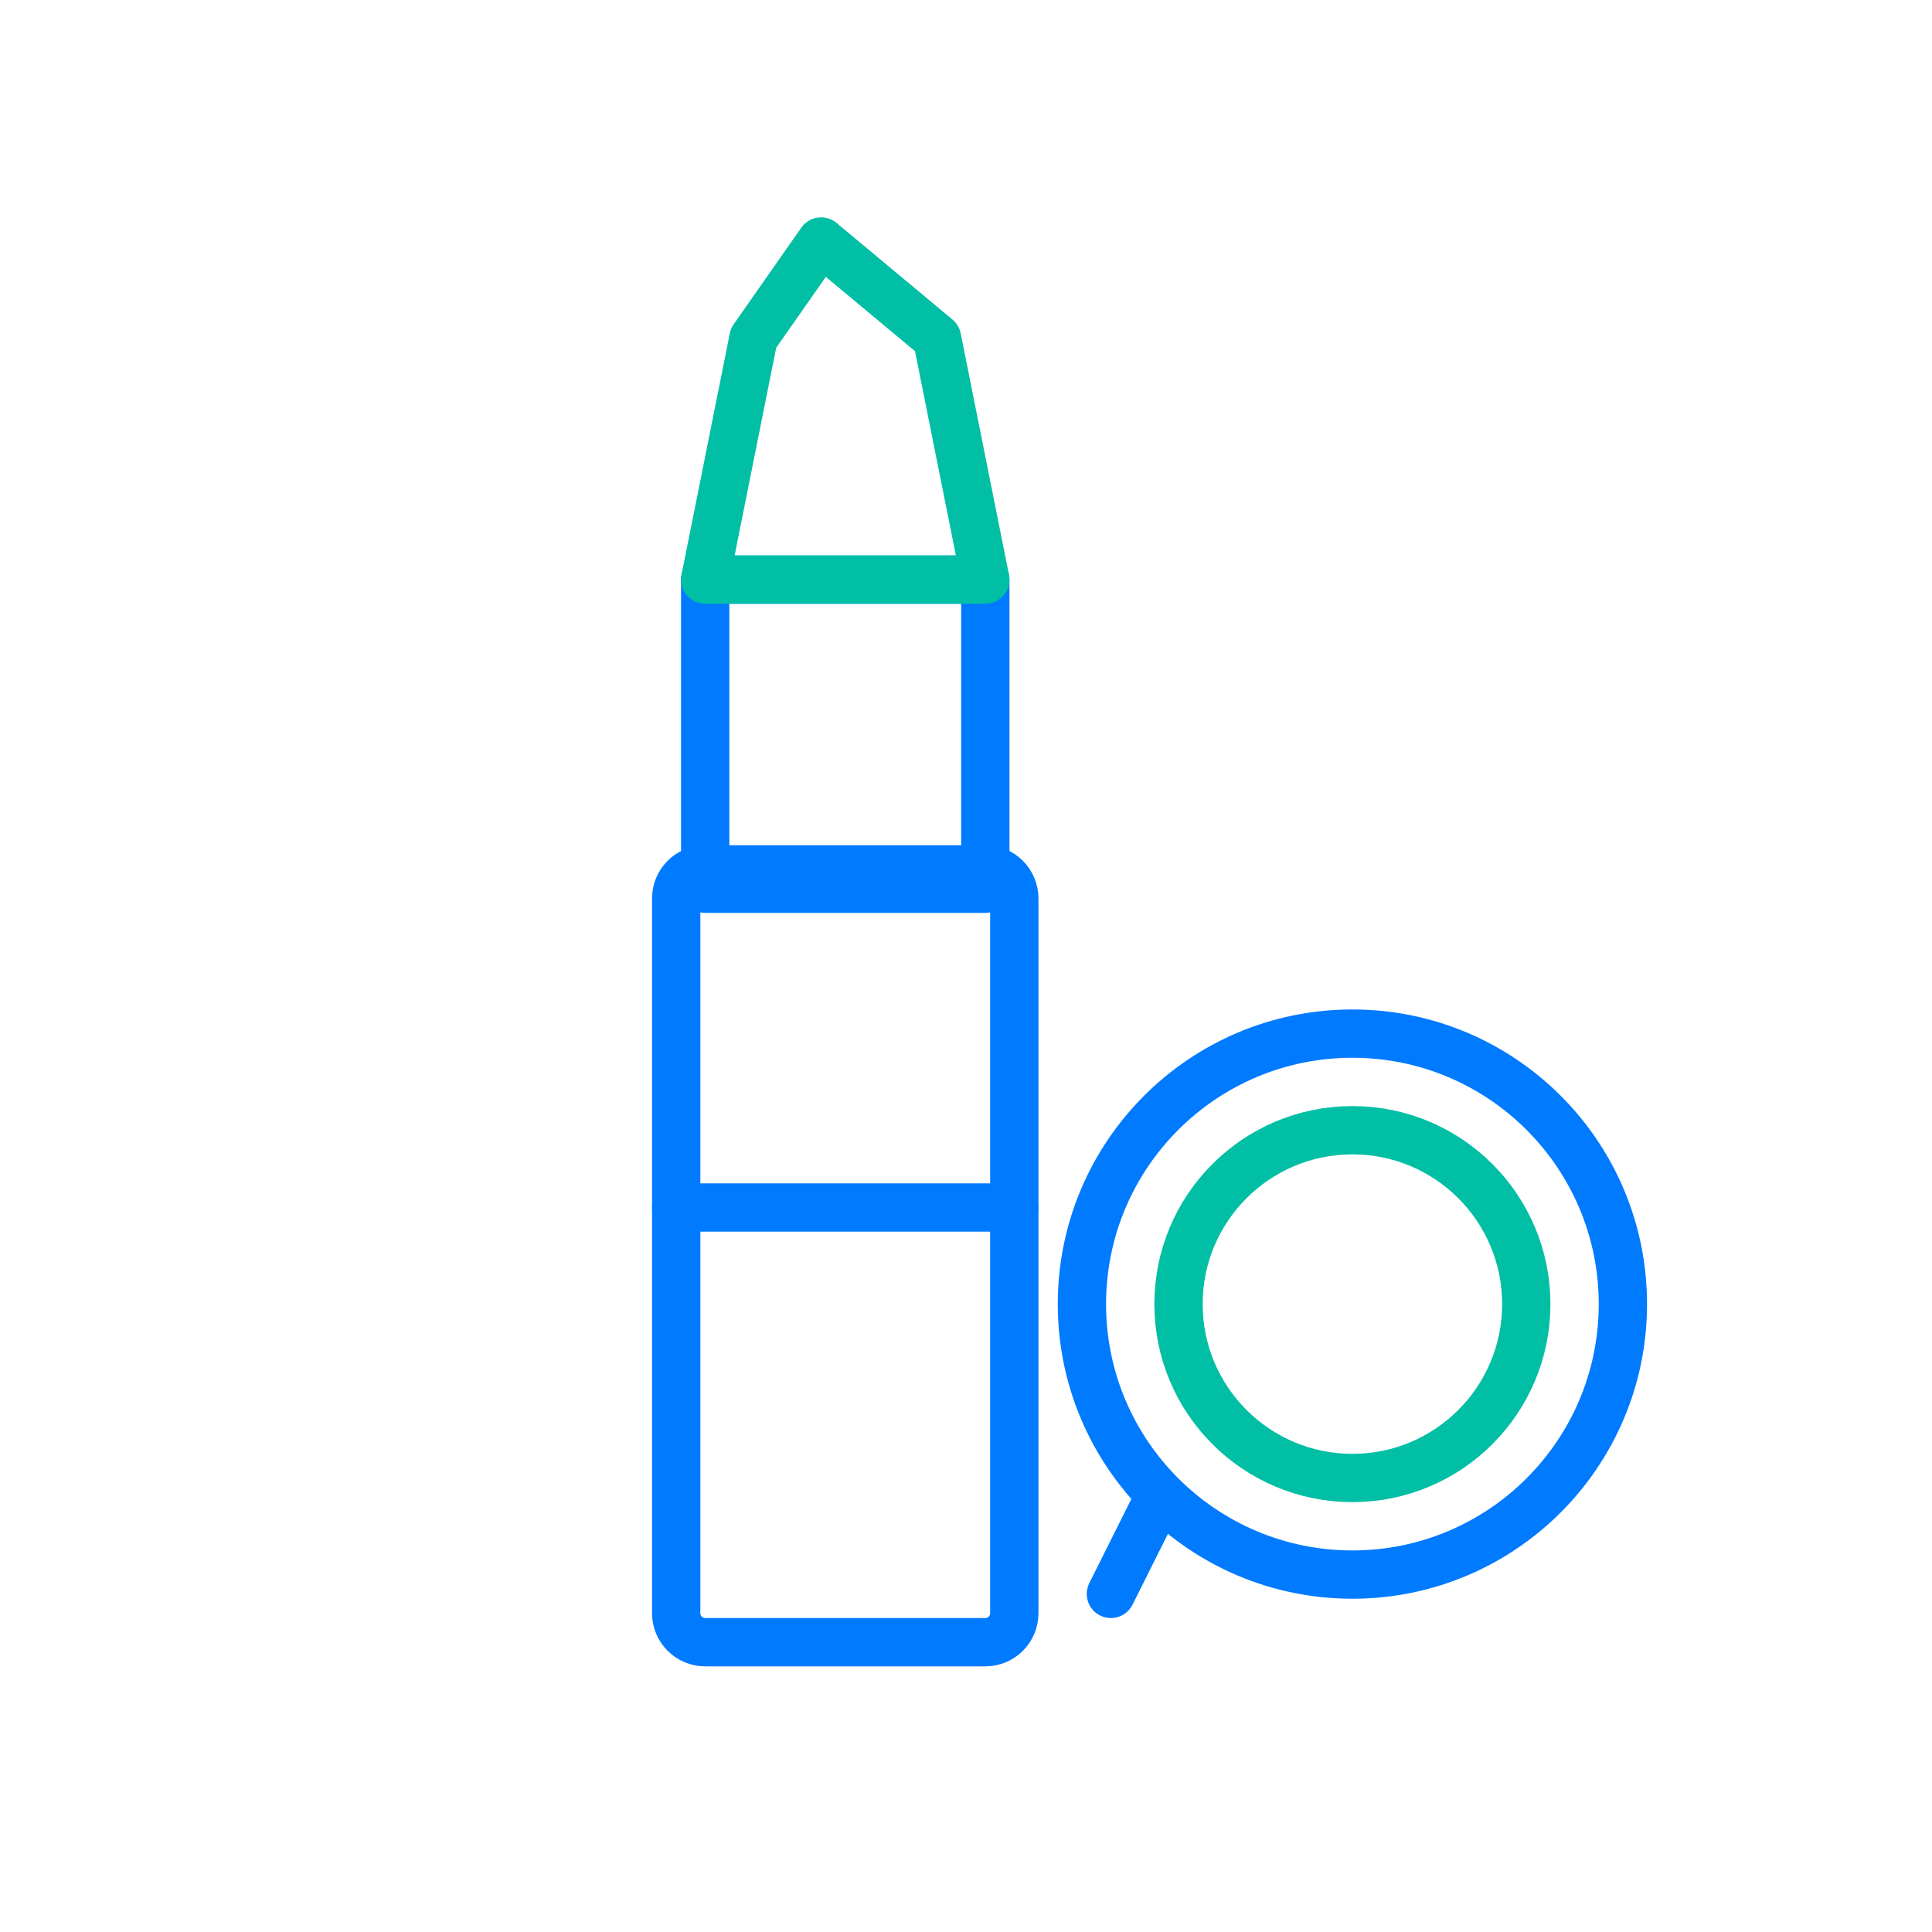
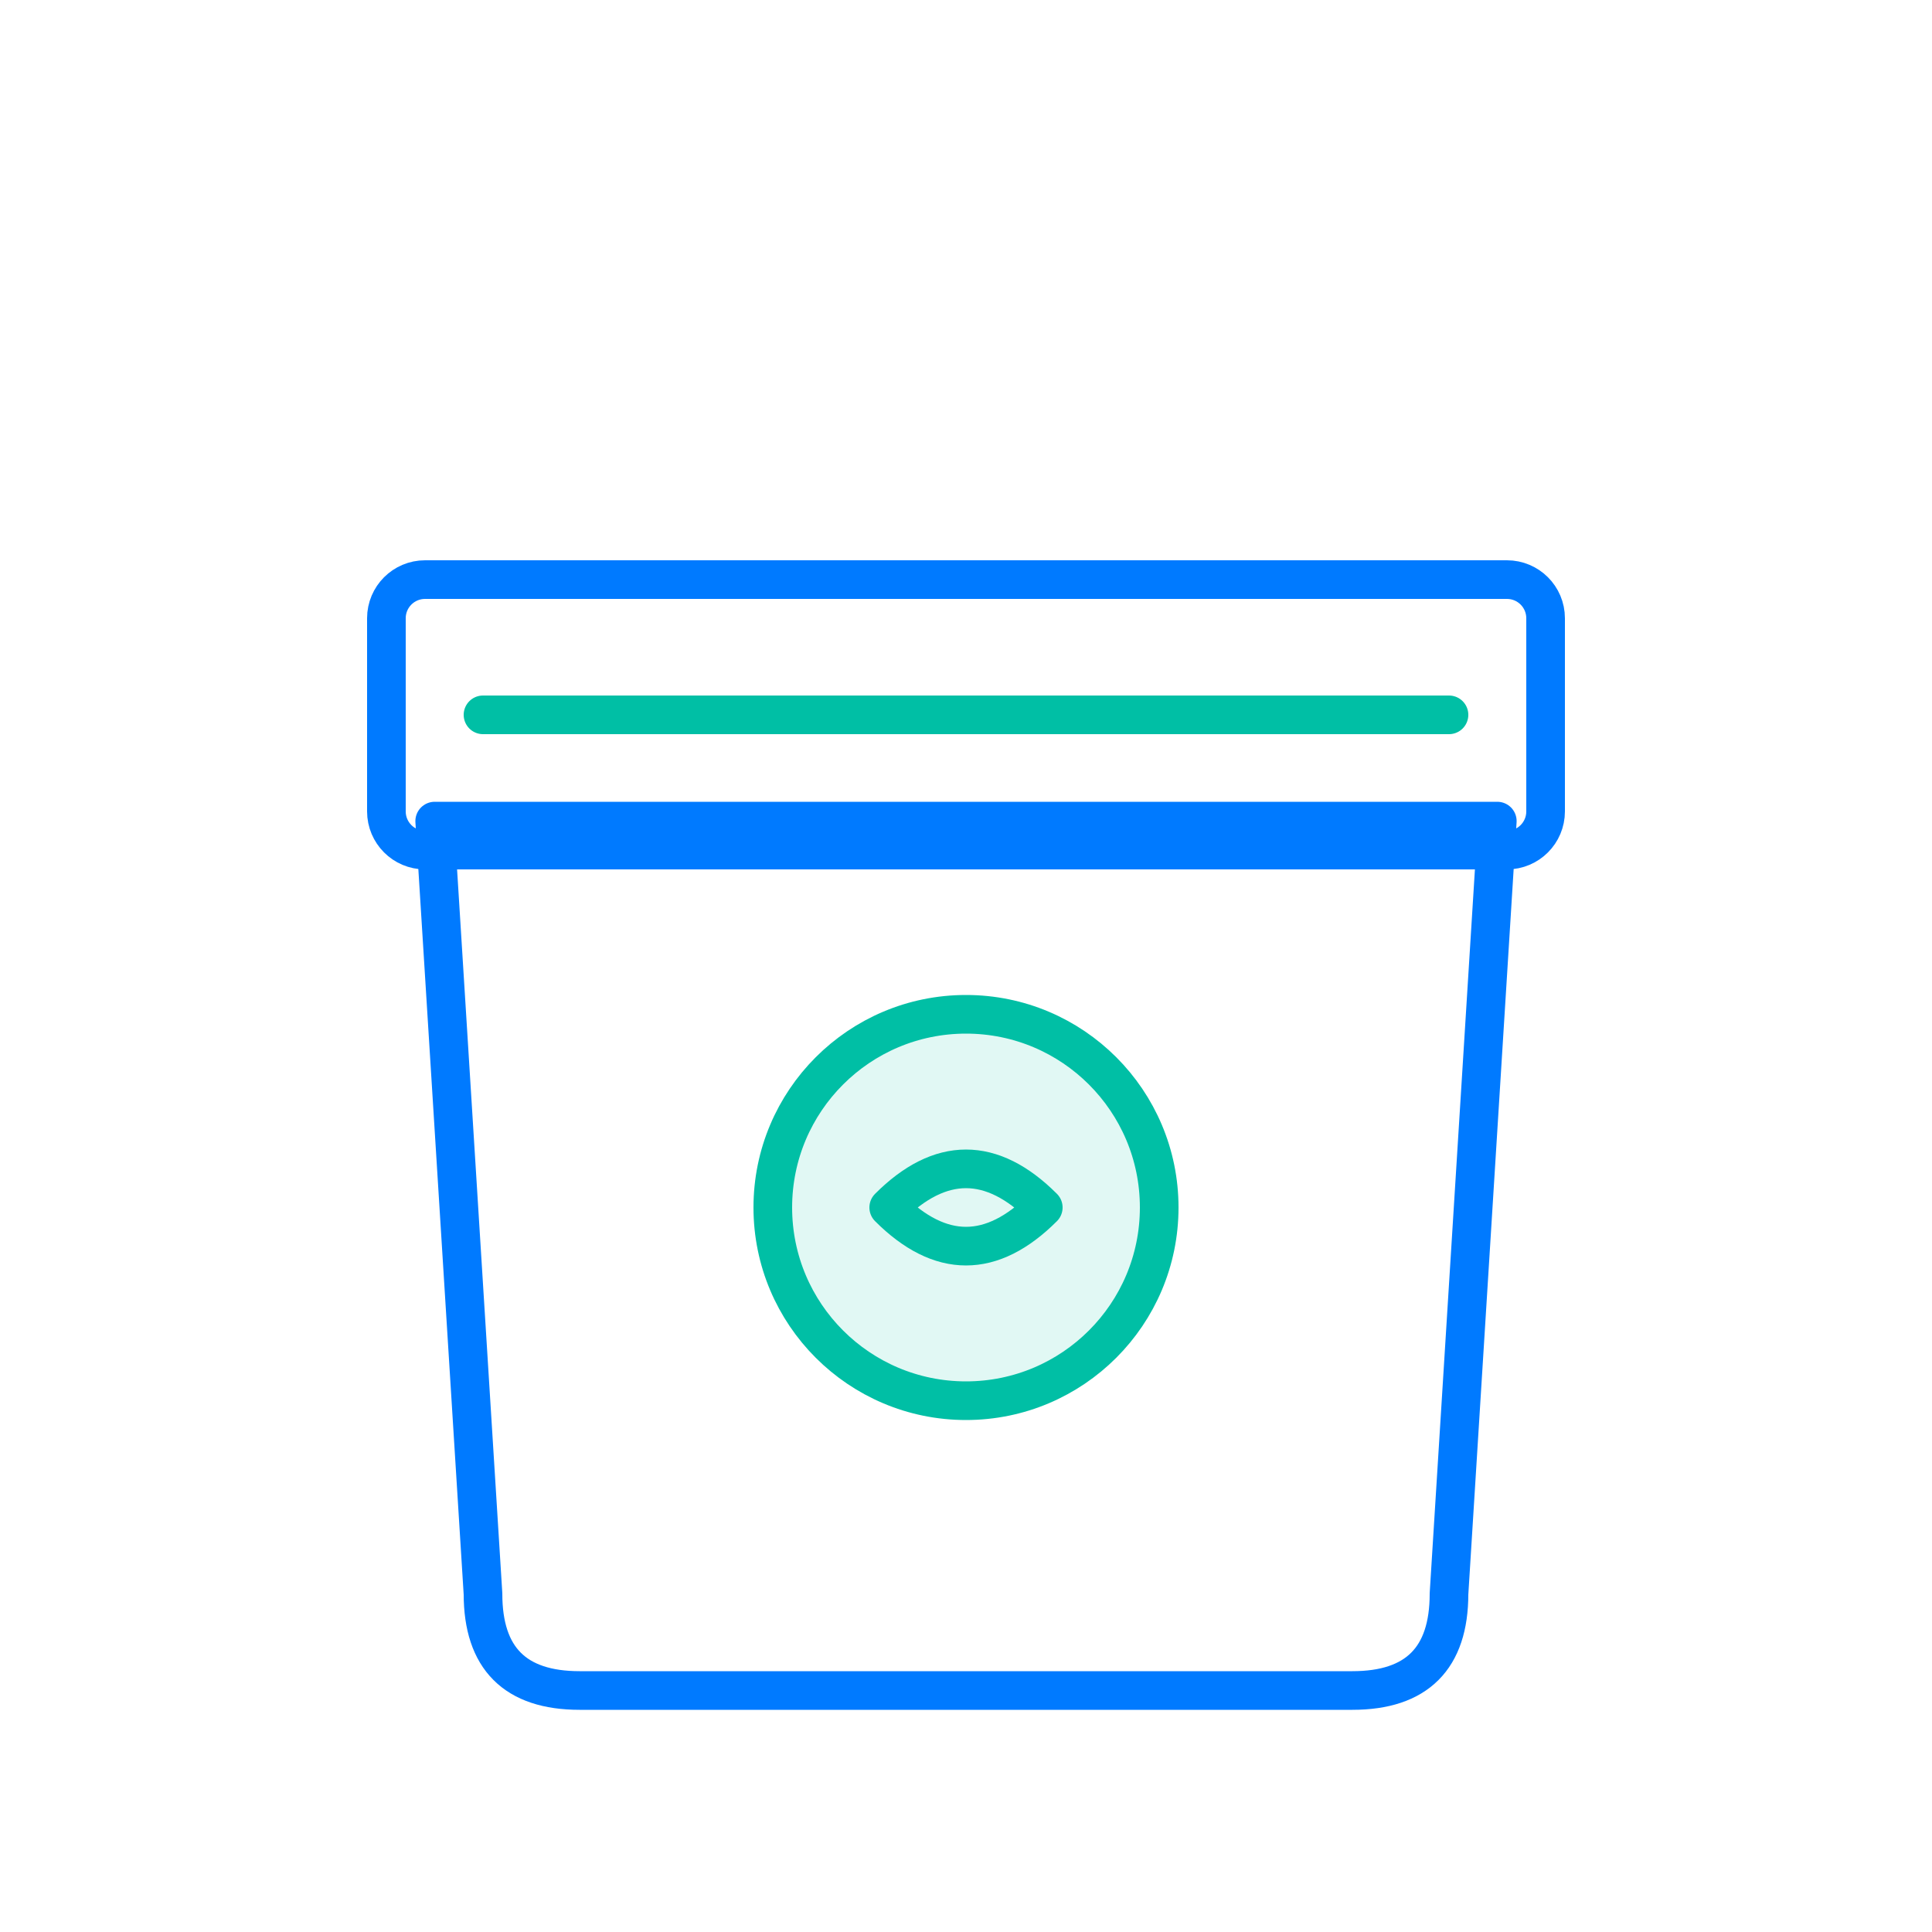
- <svg xmlns="http://www.w3.org/2000/svg" viewBox="0 0 200 200" width="200" height="200" fill="none" stroke-linecap="round" stroke-linejoin="round" stroke-width="5">
-   <rect x="70" y="90" width="35" height="80" rx="3" stroke="#007AFF" />
-   <rect x="73" y="60" width="29" height="32" stroke="#007AFF" />
-   <path d="M73 60 L102 60 L97 35 L85 25 L78 35 Z" stroke="#00BFA5" />
-   <line x1="70" y1="125" x2="105" y2="125" stroke="#007AFF" />
-   <circle cx="140" cy="135" r="28" stroke="#007AFF" />
-   <circle cx="140" cy="135" r="18" stroke="#00BFA5" />
-   <line x1="120" y1="155" x2="115" y2="165" stroke="#007AFF" />
+ <svg xmlns="http://www.w3.org/2000/svg" viewBox="0 0 200 200" width="200" height="200" fill="none" stroke-linecap="round" stroke-linejoin="round" stroke-width="4">
+   <path d="M45 85 L155 85 L150 165 Q150 175 140 175 L60 175 Q50 175 50 165 Z" stroke="#007AFF" />
+   <rect x="40" y="60" width="120" height="28" rx="4" stroke="#007AFF" />
+   <line x1="50" y1="74" x2="150" y2="74" stroke="#00BFA5" />
+   <circle cx="100" cy="125" r="20" stroke="#00BFA5" fill="#00BFA5" fill-opacity="0.12" />
+   <path d="M92 125 Q100 117 108 125 Q100 133 92 125 Z" stroke="#00BFA5" />
</svg>
